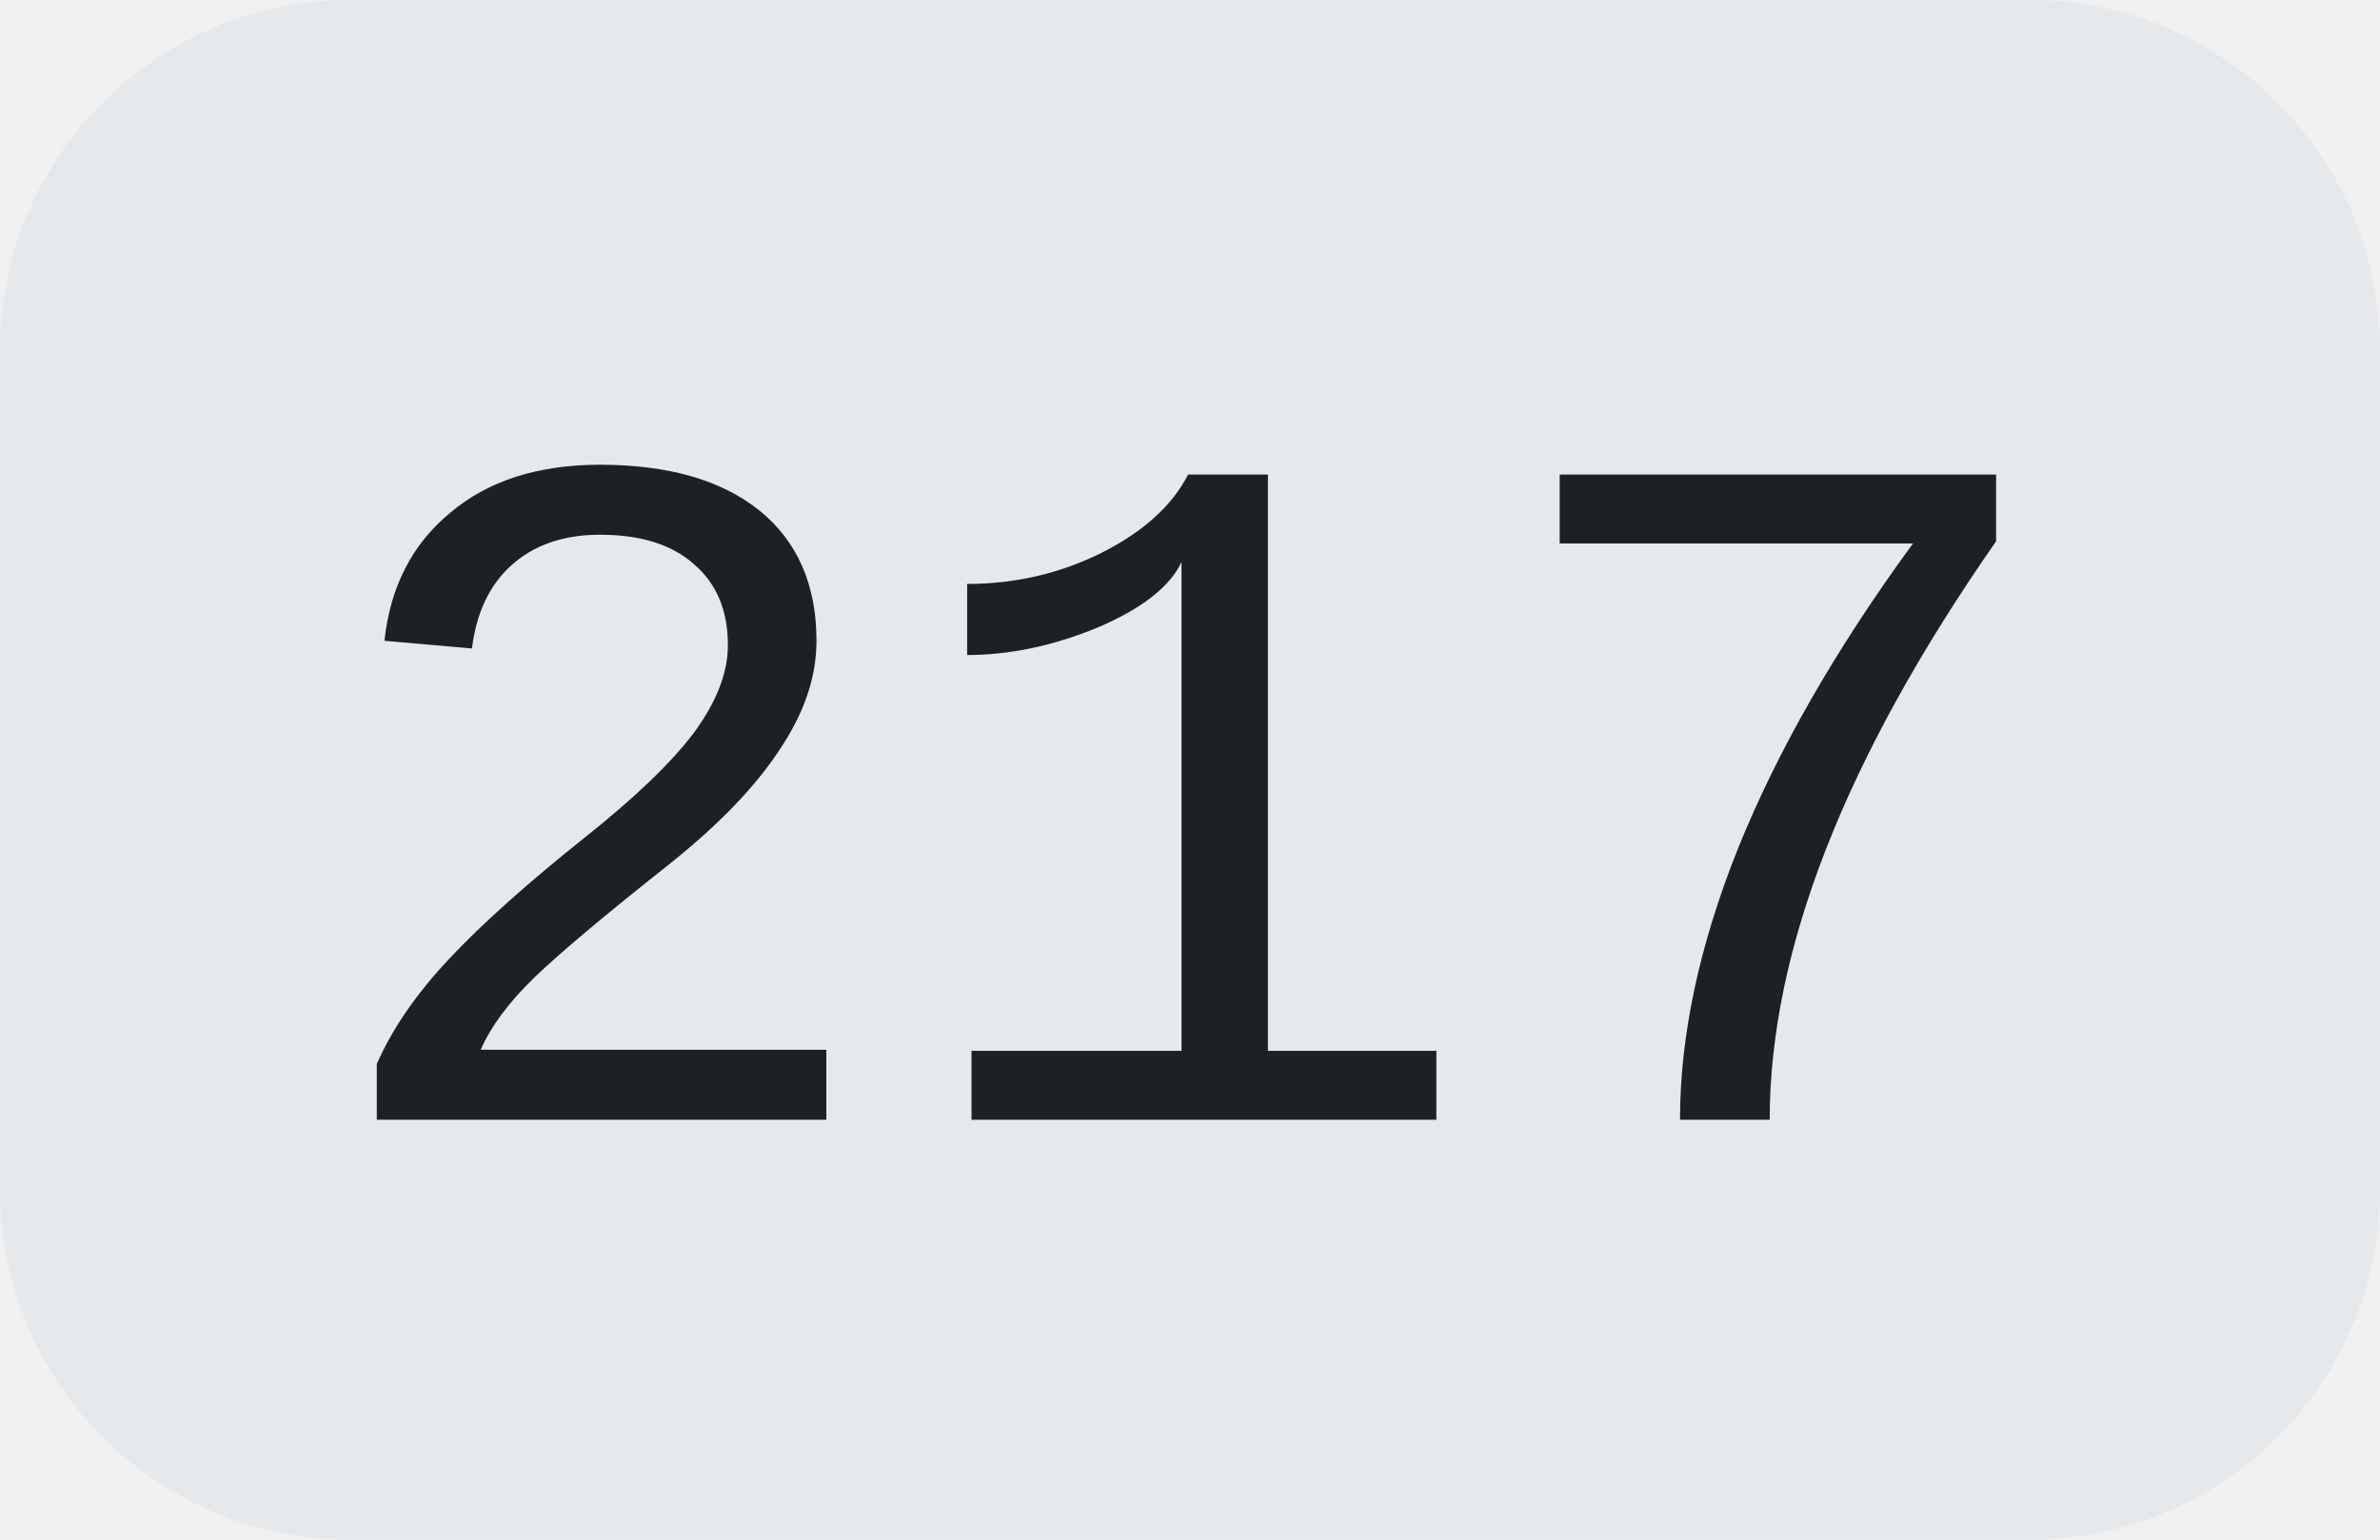
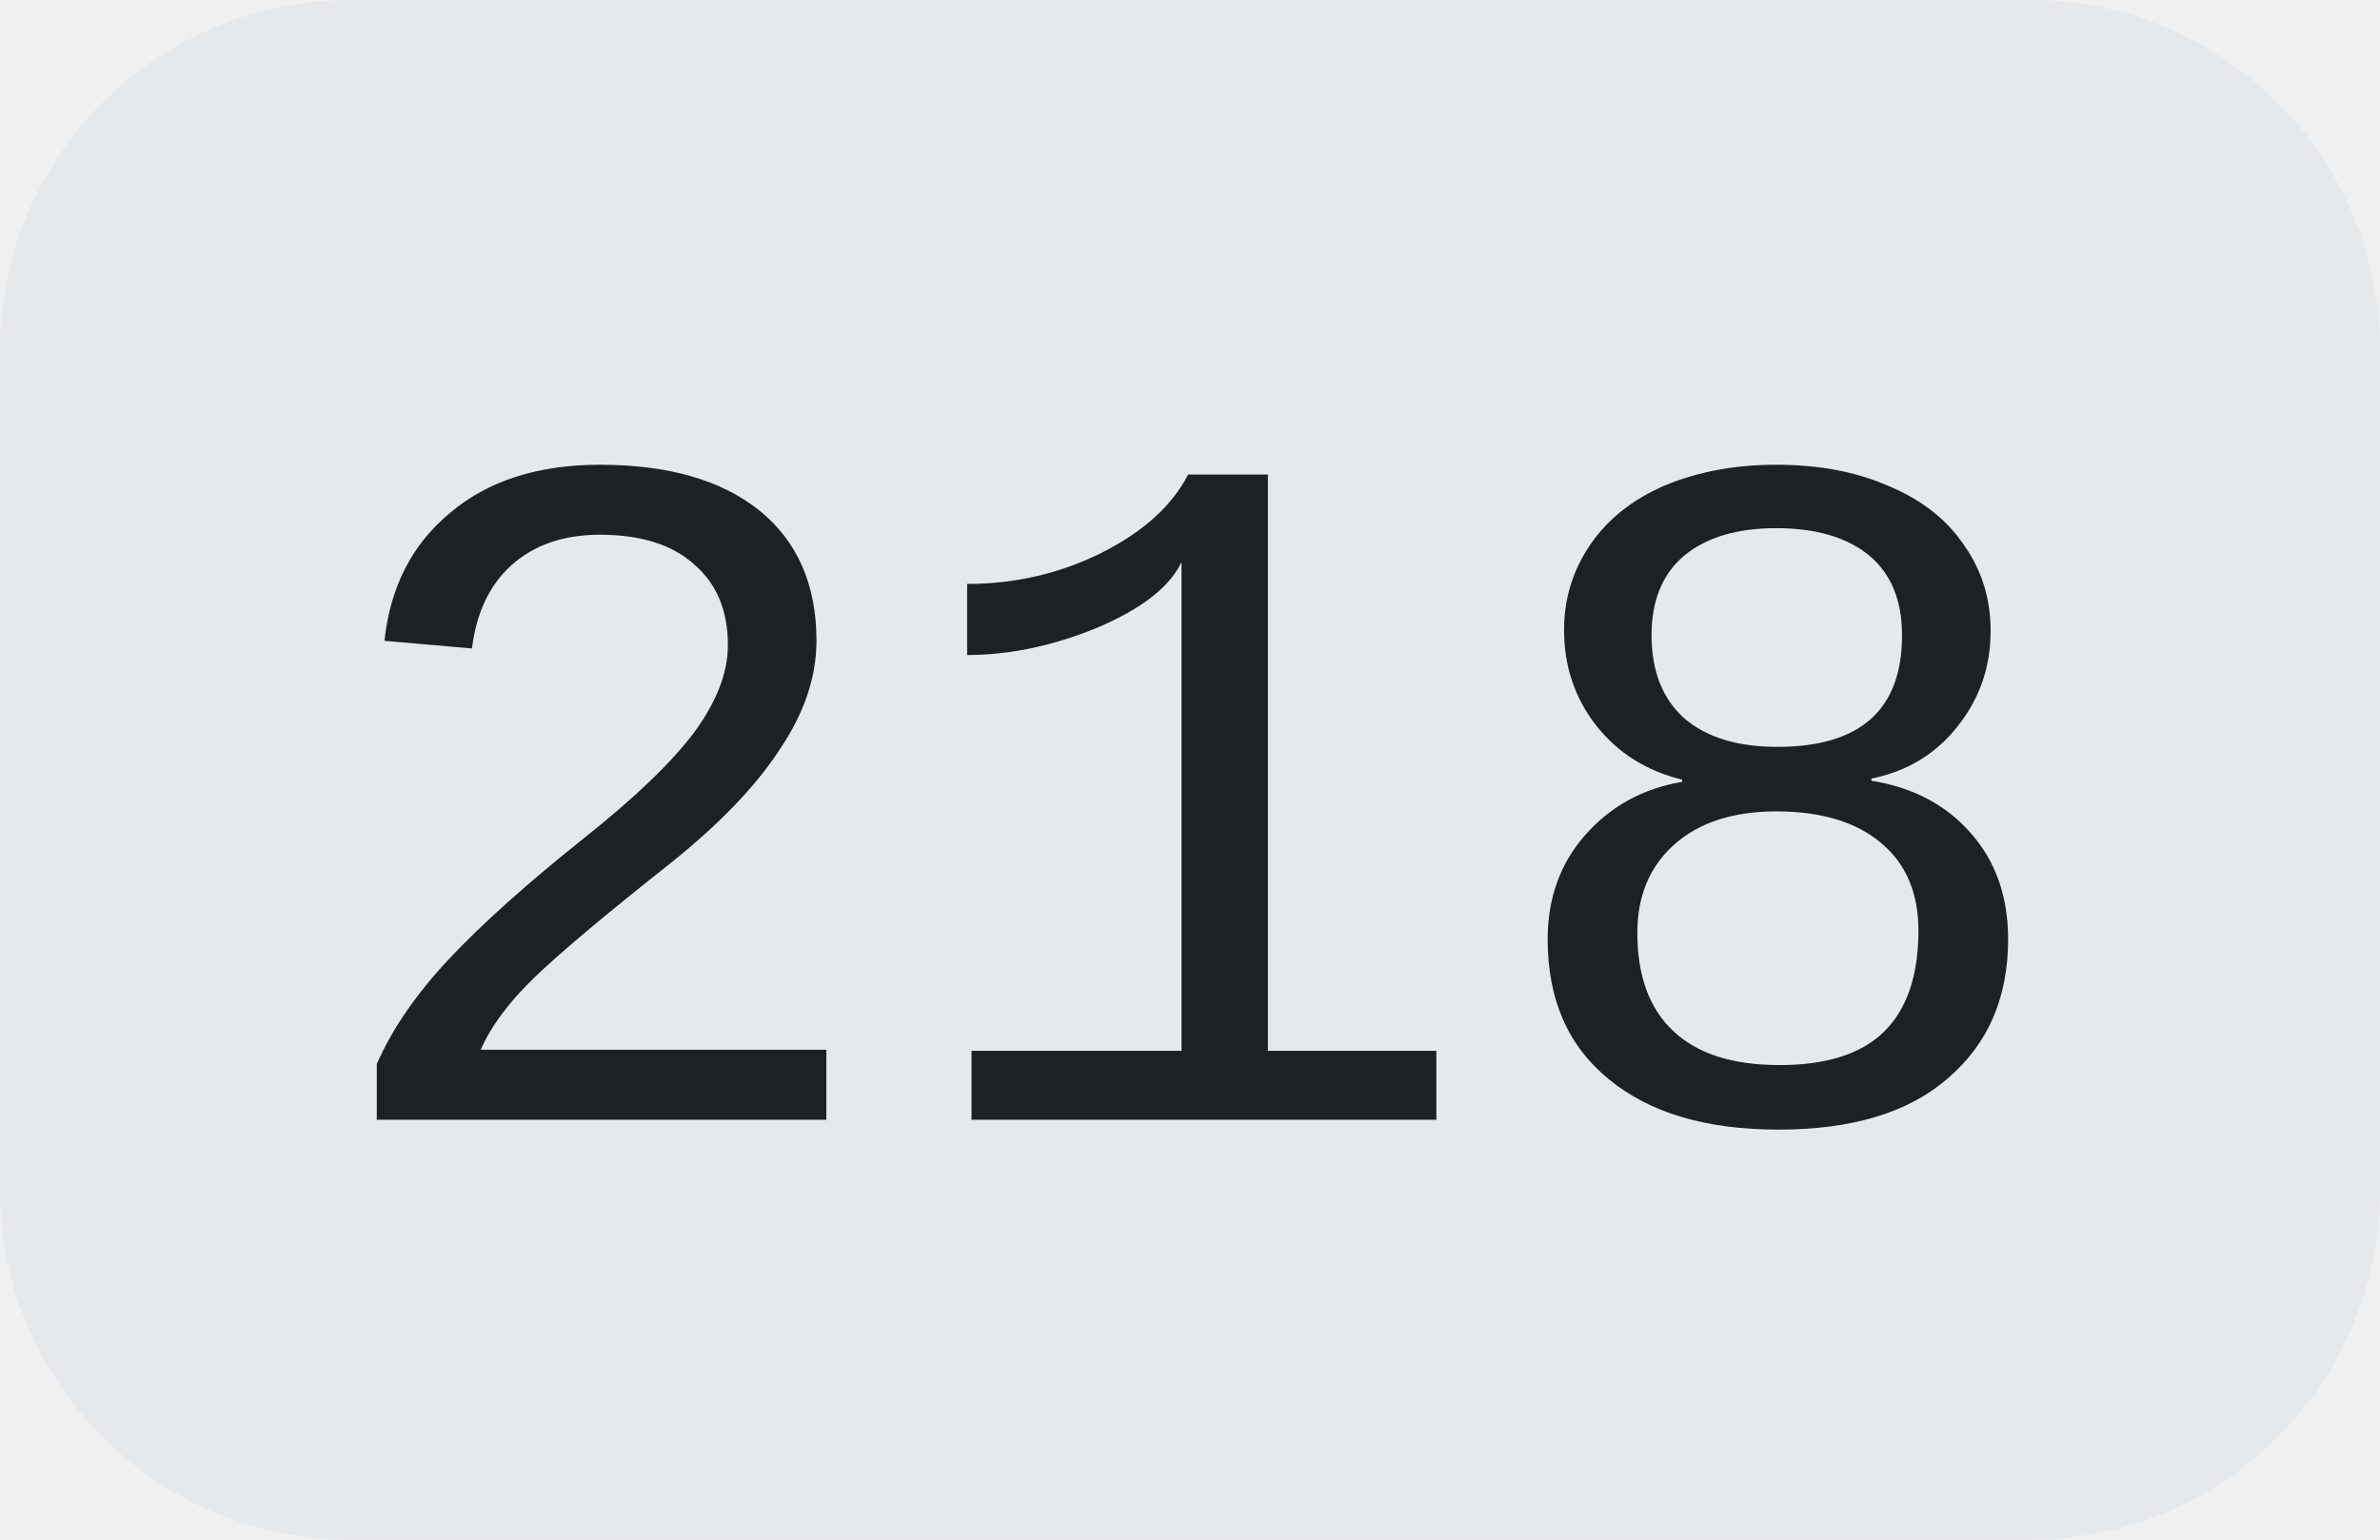
<svg xmlns="http://www.w3.org/2000/svg" width="34" height="22">
  <clipPath id="r">
    <rect width="34" height="22" rx="5" fill="#fff" />
  </clipPath>
  <g clip-path="url(#r)">
    <rect width="34" height="22" fill="#e5e9ec" />
  </g>
  <g fill="#1d2024" text-anchor="middle" font-family="Liberation Mono, monospace" text-rendering="geometricPrecision" font-size="14px">
-     <text x="17.0" y="16">217</text>
+     <text x="17.0" y="16">218</text>
  </g>
</svg>
